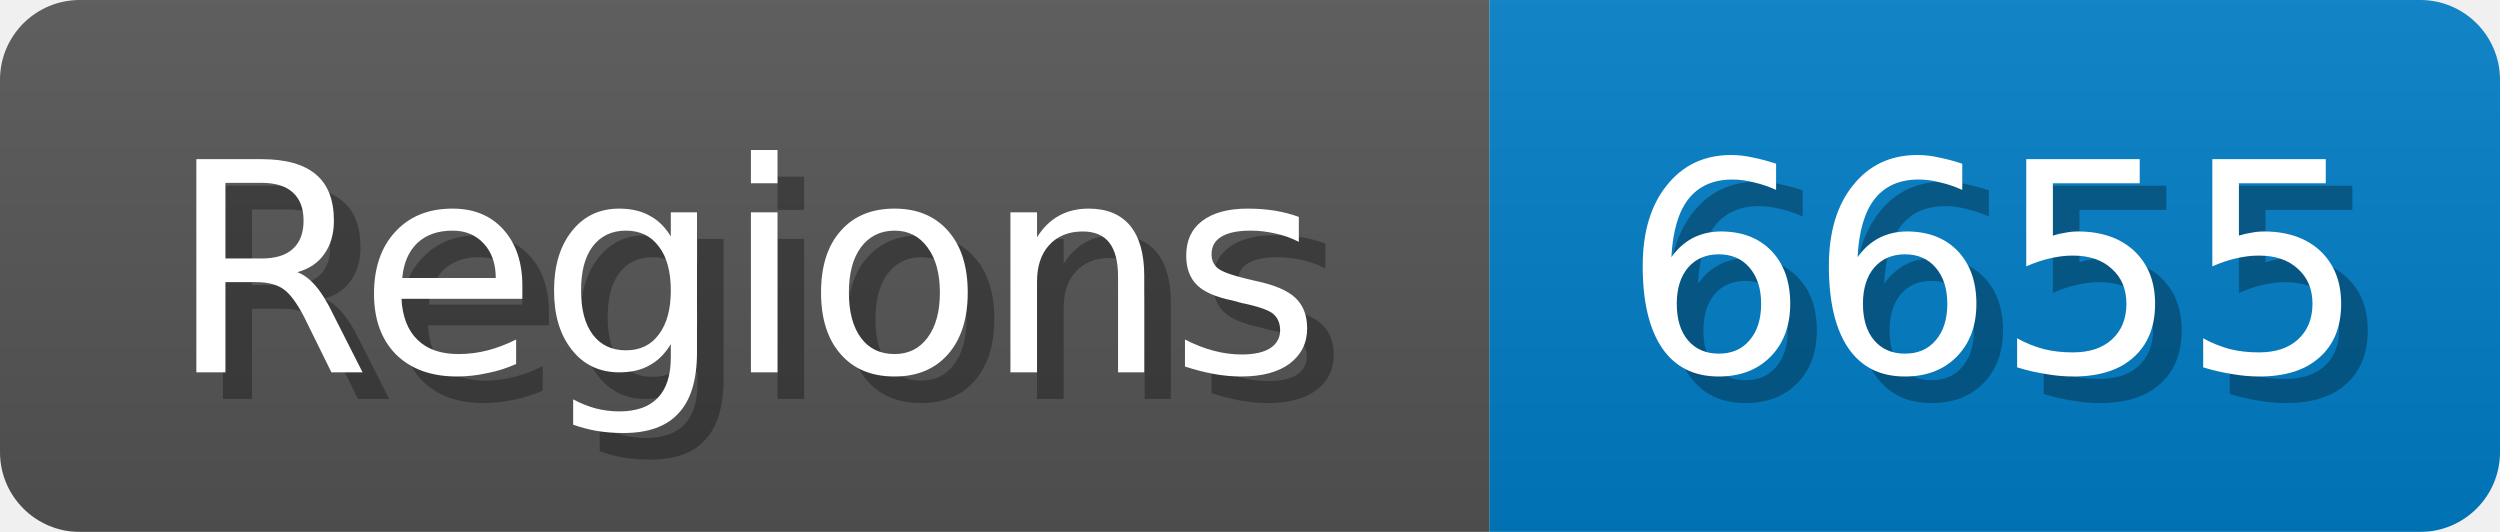
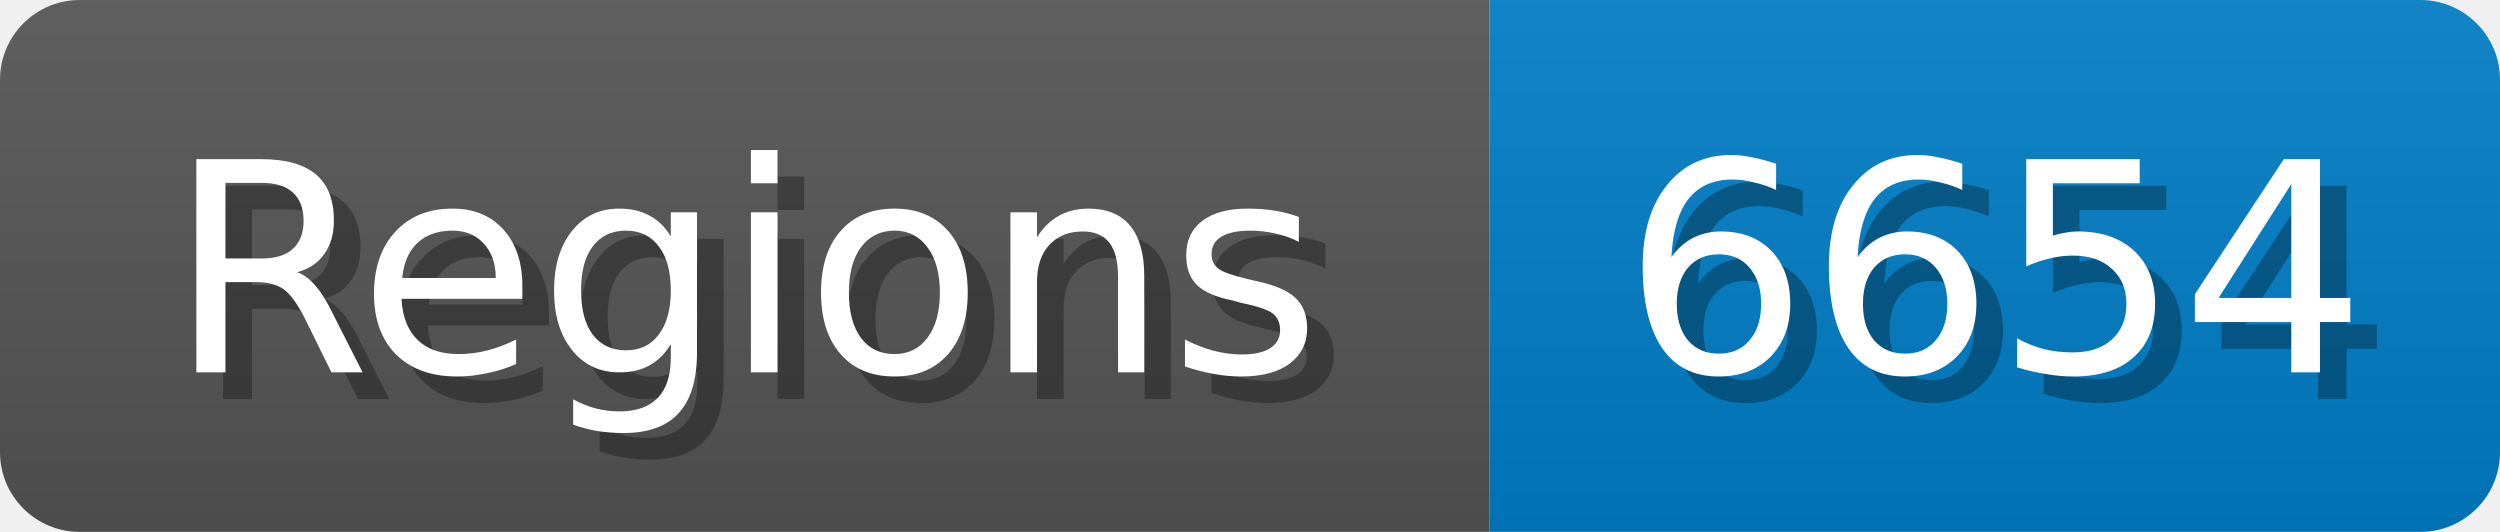
<svg xmlns="http://www.w3.org/2000/svg" width="94" height="20">
  <linearGradient id="b" x2="0" y2="100%">
    <stop offset="0" stop-color="#bbb" stop-opacity=".1" />
    <stop offset="1" stop-opacity=".1" />
  </linearGradient>
  <mask id="anybadge_1">
    <rect width="94" height="20" rx="3" fill="#fff" />
  </mask>
  <g mask="url(#anybadge_1)">
    <path fill="#555" d="M0 0h56v20H0z" />
    <path fill="#007ec6" d="M56 0h38v20H56z" />
    <path fill="url(#b)" d="M0 0h94v20H0z" />
  </g>
  <g fill="#fff" text-anchor="middle" font-family="DejaVu Sans,Verdana,Geneva,sans-serif" font-size="11">
    <text x="29.0" y="15" fill="#010101" fill-opacity=".3">Regions</text>
    <text x="28.0" y="14">Regions</text>
  </g>
  <g fill="#fff" text-anchor="middle" font-family="DejaVu Sans,Verdana,Geneva,sans-serif" font-size="11">
-     <text x="76.0" y="15" fill="#010101" fill-opacity=".3">6655</text>
-     <text x="75.0" y="14">6655</text>
+     <text x="76.0" y="15" fill="#010101" fill-opacity=".3">6654</text>
+     <text x="75.0" y="14">6654</text>
  </g>
</svg>
